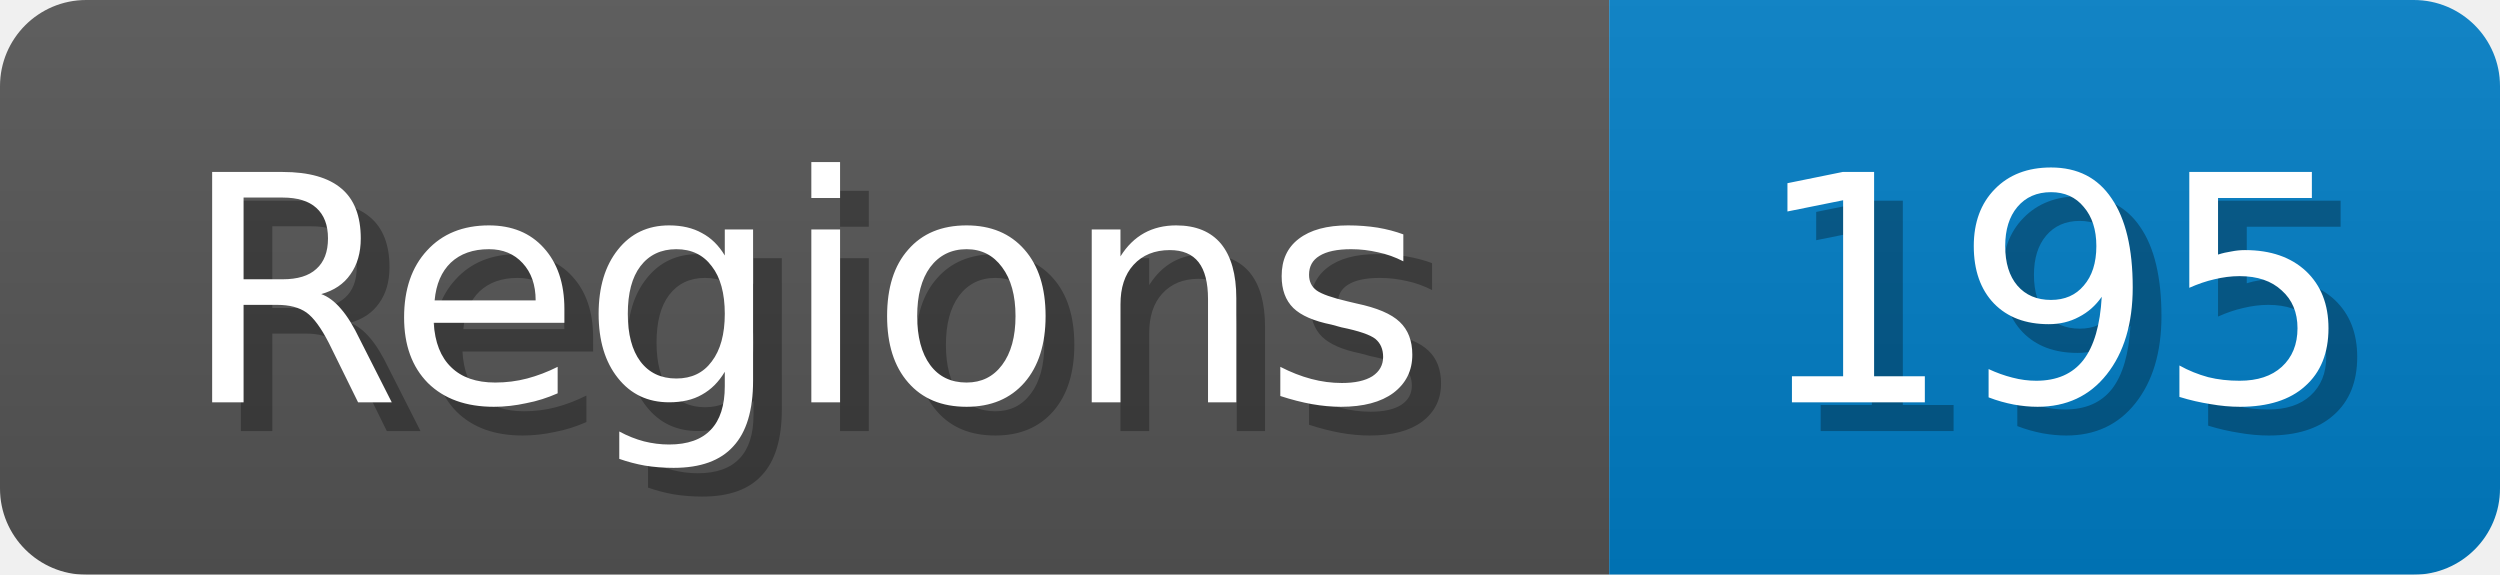
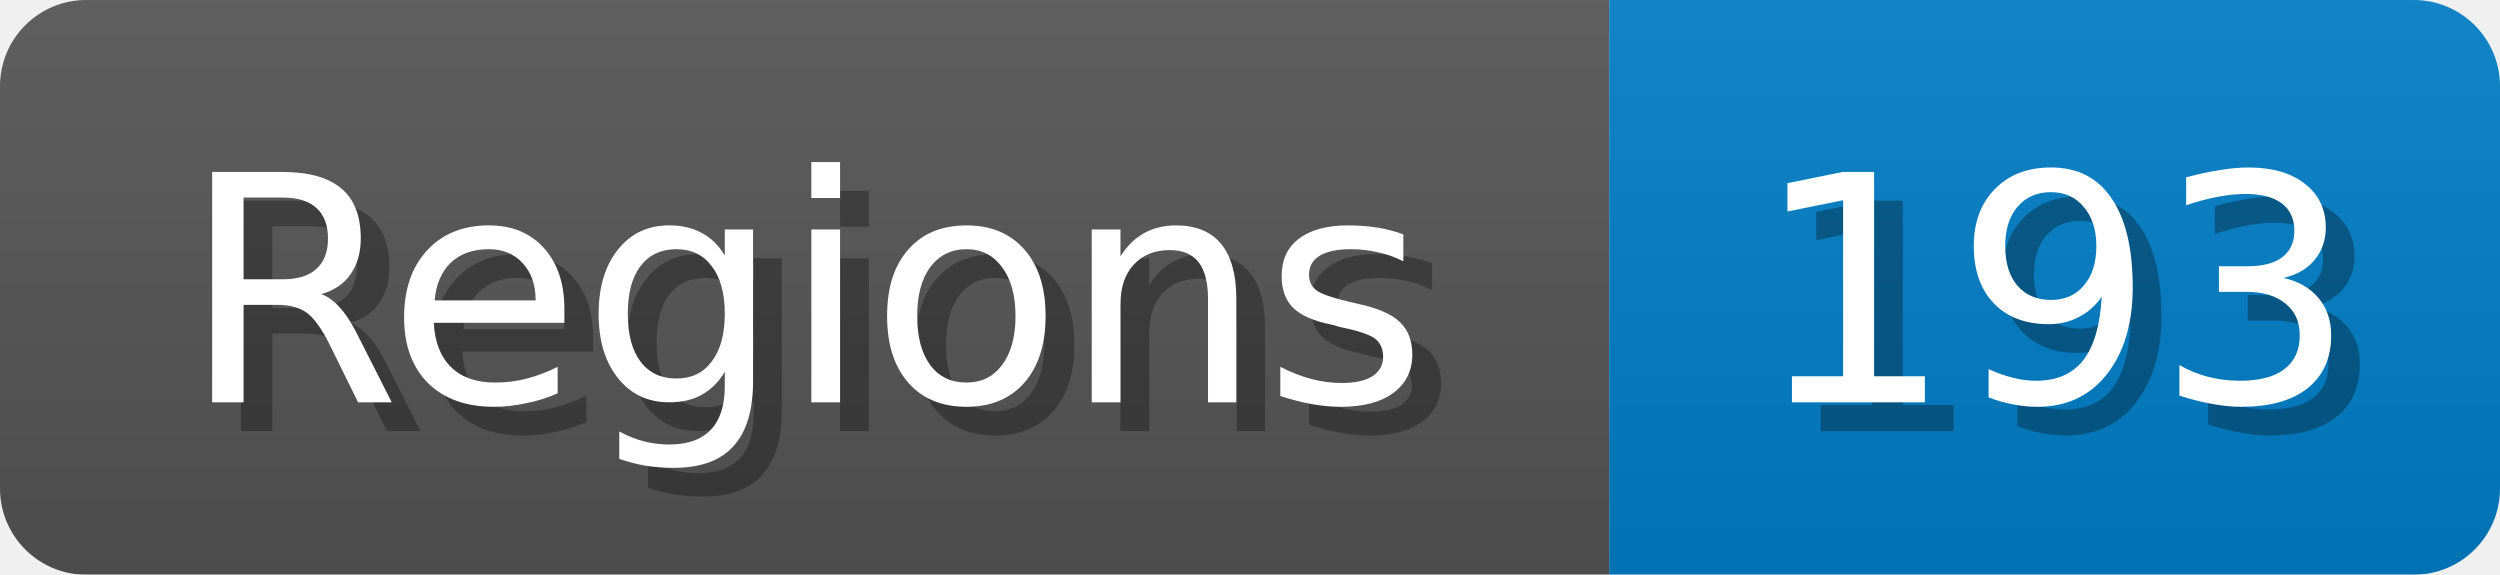
<svg xmlns="http://www.w3.org/2000/svg" width="87" height="20">
  <linearGradient id="b" x2="0" y2="100%">
    <stop offset="0" stop-color="#bbb" stop-opacity=".1" />
    <stop offset="1" stop-opacity=".1" />
  </linearGradient>
  <mask id="anybadge_1">
    <rect width="87" height="20" rx="3" fill="#fff" />
  </mask>
  <g mask="url(#anybadge_1)">
    <path fill="#555" d="M0 0h56v20H0z" />
    <path fill="#007ec6" d="M56 0h31v20H56z" />
    <path fill="url(#b)" d="M0 0h87v20H0z" />
  </g>
  <g fill="#fff" text-anchor="middle" font-family="DejaVu Sans,Verdana,Geneva,sans-serif" font-size="11">
    <text x="29.0" y="15" fill="#010101" fill-opacity=".3">Regions</text>
    <text x="28.0" y="14">Regions</text>
  </g>
  <g fill="#fff" text-anchor="middle" font-family="DejaVu Sans,Verdana,Geneva,sans-serif" font-size="11">
-     <text x="72.5" y="15" fill="#010101" fill-opacity=".3">195</text>
-     <text x="71.5" y="14">195</text>
+     <text x="72.5" y="15" fill="#010101" fill-opacity=".3">193</text>
+     <text x="71.5" y="14">193</text>
  </g>
</svg>
